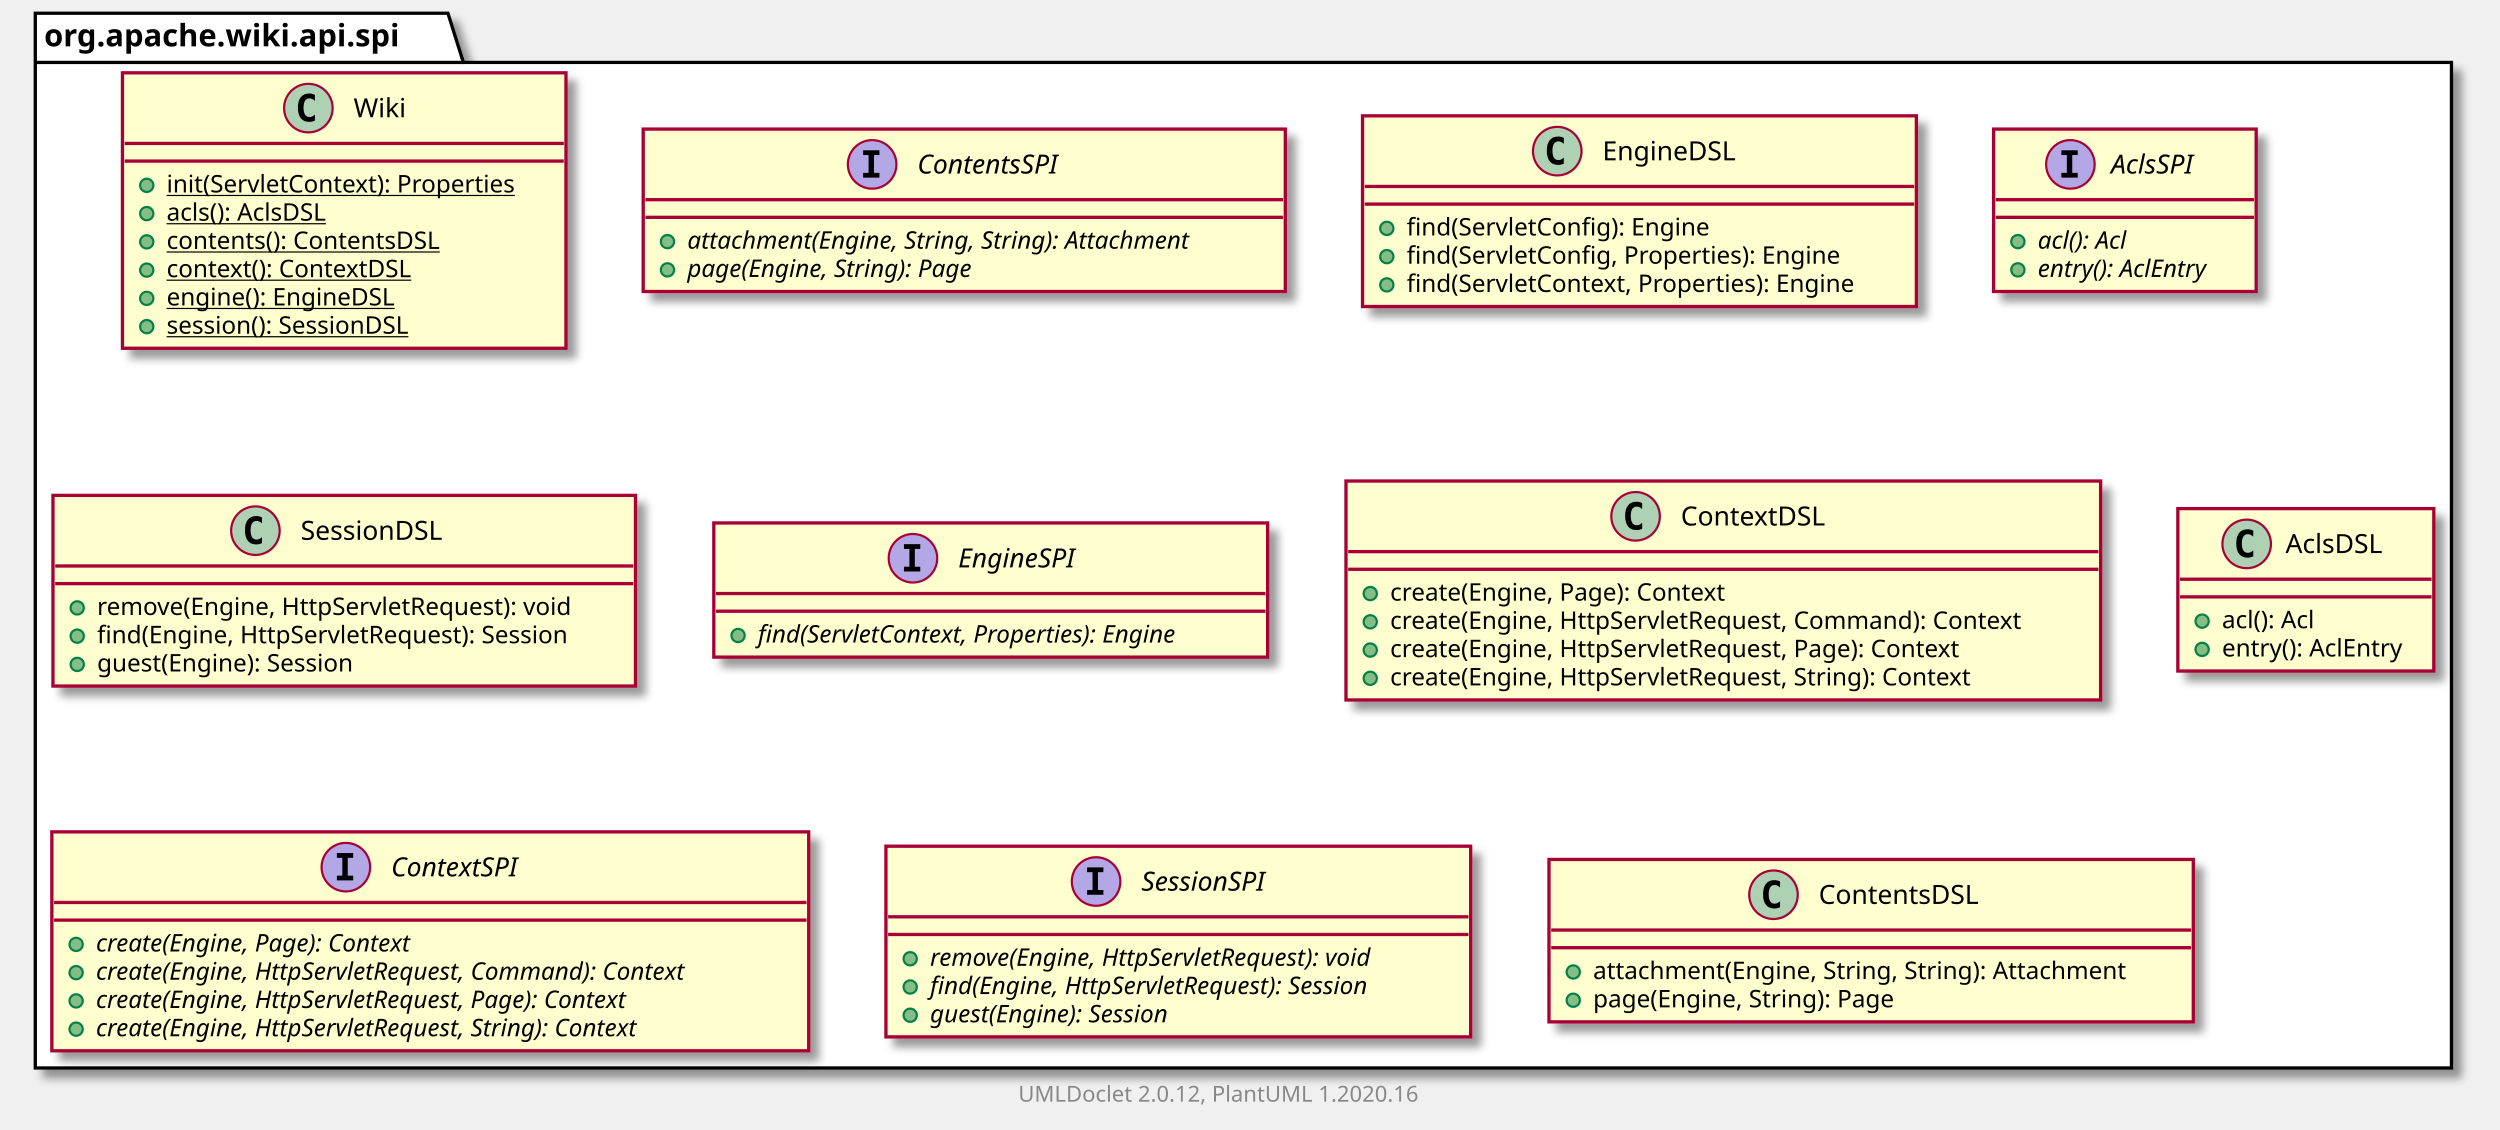
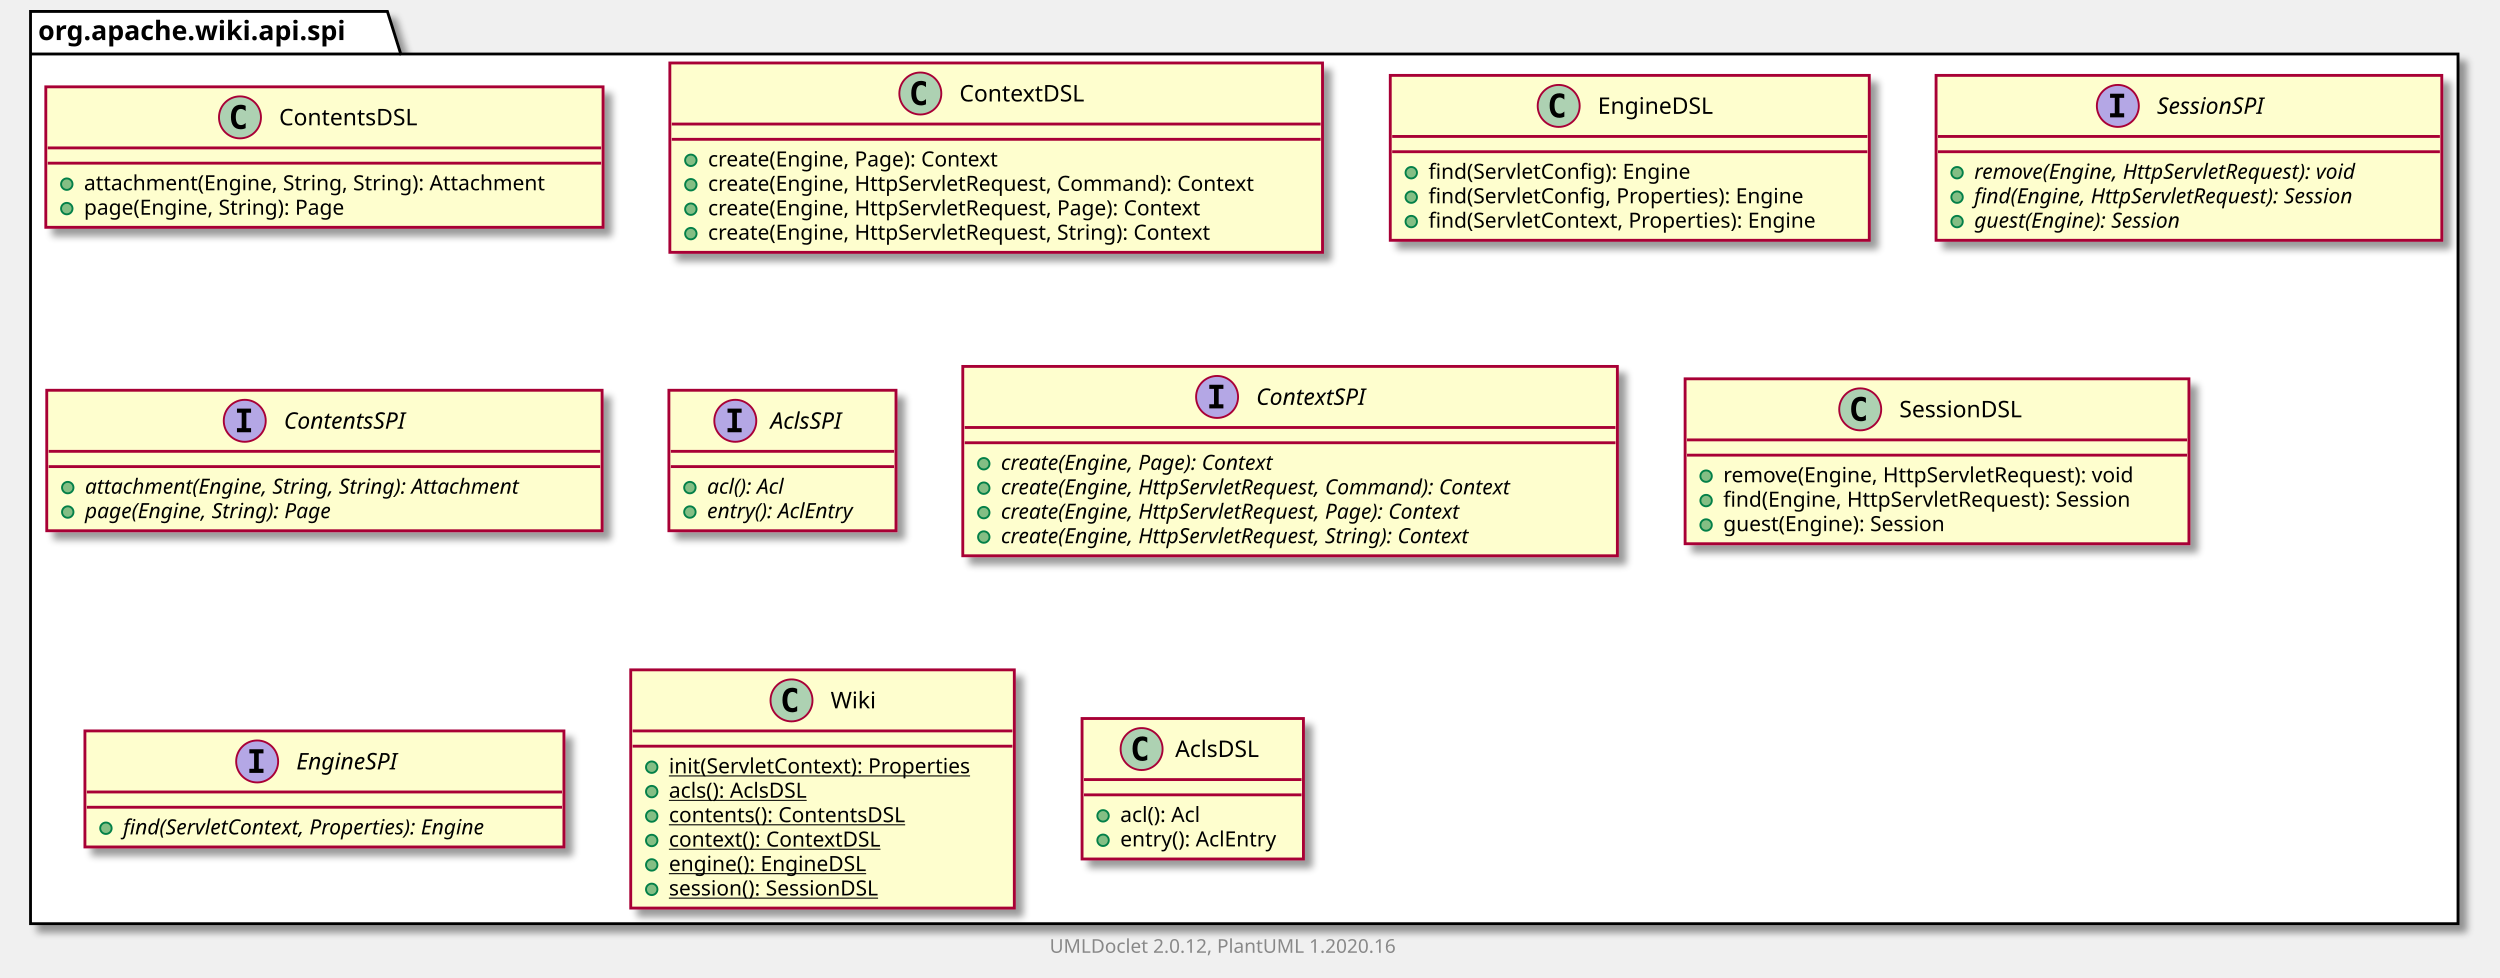
- <svg xmlns="http://www.w3.org/2000/svg" xmlns:xlink="http://www.w3.org/1999/xlink" contentScriptType="application/ecmascript" contentStyleType="text/css" height="512px" preserveAspectRatio="none" style="width:1133px;height:512px;" version="1.1" viewBox="0 0 1133 512" width="1133px" zoomAndPan="magnify">
+ <svg xmlns="http://www.w3.org/2000/svg" xmlns:xlink="http://www.w3.org/1999/xlink" contentScriptType="application/ecmascript" contentStyleType="text/css" height="512px" preserveAspectRatio="none" style="width:1310px;height:512px;" version="1.1" viewBox="0 0 1310 512" width="1310px" zoomAndPan="magnify">
  <defs>
-     <filter height="300%" id="f1cf5efxg4np4j" width="300%" x="-1" y="-1">
+     <filter height="300%" id="fgcp5xw1mkxcz" width="300%" x="-1" y="-1">
      <feGaussianBlur result="blurOut" stdDeviation="2.0" />
      <feColorMatrix in="blurOut" result="blurOut2" type="matrix" values="0 0 0 0 0 0 0 0 0 0 0 0 0 0 0 0 0 0 .4 0" />
      <feOffset dx="4.0" dy="4.0" in="blurOut2" result="blurOut3" />
      <feBlend in="SourceGraphic" in2="blurOut3" mode="normal" />
    </filter>
  </defs>
  <g>
-     <polygon fill="#FFFFFF" filter="url(#f1cf5efxg4np4j)" points="16,6,203,6,210,28.297,1111,28.297,1111,484,16,484,16,6" style="stroke: #000000; stroke-width: 1.5;" />
+     <polygon fill="#FFFFFF" filter="url(#fgcp5xw1mkxcz)" points="16,6,203,6,210,28.297,1288,28.297,1288,484,16,484,16,6" style="stroke: #000000; stroke-width: 1.5;" />
    <line style="stroke: #000000; stroke-width: 1.5;" x1="16" x2="210" y1="28.297" y2="28.297" />
    <text fill="#000000" font-family="sans-serif" font-size="14" font-weight="bold" lengthAdjust="spacingAndGlyphs" textLength="181" x="20" y="20.995">org.apache.wiki.api.spi</text>
-     <a href="Wiki.html" target="_top" title="Wiki.html" xlink:actuate="onRequest" xlink:href="Wiki.html" xlink:show="new" xlink:title="Wiki.html" xlink:type="simple">
-       <rect codeLine="3" fill="#FEFECE" filter="url(#f1cf5efxg4np4j)" height="124.828" id="org.apache.wiki.api.spi.Wiki" style="stroke: #A80036; stroke-width: 1.5;" width="201" x="55.5" y="33" />
-       <ellipse cx="139.75" cy="49" fill="#ADD1B2" rx="11" ry="11" style="stroke: #A80036; stroke-width: 1.0;" />
-       <path d="M142.719,54.641 Q142.141,54.938 141.5,55.078 Q140.859,55.234 140.156,55.234 Q137.656,55.234 136.328,53.594 Q135.016,51.938 135.016,48.812 Q135.016,45.688 136.328,44.031 Q137.656,42.375 140.156,42.375 Q140.859,42.375 141.5,42.531 Q142.156,42.688 142.719,42.984 L142.719,45.703 Q142.094,45.125 141.5,44.859 Q140.906,44.578 140.281,44.578 Q138.938,44.578 138.25,45.656 Q137.562,46.719 137.562,48.812 Q137.562,50.906 138.25,51.984 Q138.938,53.047 140.281,53.047 Q140.906,53.047 141.5,52.781 Q142.094,52.5 142.719,51.922 L142.719,54.641 Z " />
-       <text fill="#000000" font-family="sans-serif" font-size="12" lengthAdjust="spacingAndGlyphs" textLength="24" x="160.25" y="53.154">Wiki</text>
-       <line style="stroke: #A80036; stroke-width: 1.5;" x1="56.5" x2="255.5" y1="65" y2="65" />
-       <line style="stroke: #A80036; stroke-width: 1.5;" x1="56.5" x2="255.5" y1="73" y2="73" />
-       <ellipse cx="66.5" cy="84" fill="#84BE84" rx="3" ry="3" style="stroke: #038048; stroke-width: 1.0;" />
-       <text fill="#000000" font-family="sans-serif" font-size="11" lengthAdjust="spacingAndGlyphs" text-decoration="underline" textLength="175" x="75.5" y="87.21">init(ServletContext): Properties</text>
-       <ellipse cx="66.5" cy="96.805" fill="#84BE84" rx="3" ry="3" style="stroke: #038048; stroke-width: 1.0;" />
-       <text fill="#000000" font-family="sans-serif" font-size="11" lengthAdjust="spacingAndGlyphs" text-decoration="underline" textLength="84" x="75.5" y="100.015">acls(): AclsDSL</text>
-       <ellipse cx="66.5" cy="109.609" fill="#84BE84" rx="3" ry="3" style="stroke: #038048; stroke-width: 1.0;" />
-       <text fill="#000000" font-family="sans-serif" font-size="11" lengthAdjust="spacingAndGlyphs" text-decoration="underline" textLength="138" x="75.5" y="112.82">contents(): ContentsDSL</text>
-       <ellipse cx="66.5" cy="122.414" fill="#84BE84" rx="3" ry="3" style="stroke: #038048; stroke-width: 1.0;" />
-       <text fill="#000000" font-family="sans-serif" font-size="11" lengthAdjust="spacingAndGlyphs" text-decoration="underline" textLength="122" x="75.5" y="125.624">context(): ContextDSL</text>
-       <ellipse cx="66.5" cy="135.219" fill="#84BE84" rx="3" ry="3" style="stroke: #038048; stroke-width: 1.0;" />
-       <text fill="#000000" font-family="sans-serif" font-size="11" lengthAdjust="spacingAndGlyphs" text-decoration="underline" textLength="114" x="75.5" y="138.429">engine(): EngineDSL</text>
-       <ellipse cx="66.5" cy="148.023" fill="#84BE84" rx="3" ry="3" style="stroke: #038048; stroke-width: 1.0;" />
-       <text fill="#000000" font-family="sans-serif" font-size="11" lengthAdjust="spacingAndGlyphs" text-decoration="underline" textLength="129" x="75.5" y="151.234">session(): SessionDSL</text>
+     <a href="ContentsDSL.html" target="_top" title="ContentsDSL.html" xlink:actuate="onRequest" xlink:href="ContentsDSL.html" xlink:show="new" xlink:title="ContentsDSL.html" xlink:type="simple">
+       <rect codeLine="3" fill="#FEFECE" filter="url(#fgcp5xw1mkxcz)" height="73.609" id="org.apache.wiki.api.spi.ContentsDSL" style="stroke: #A80036; stroke-width: 1.5;" width="292" x="24" y="45.5" />
+       <ellipse cx="125.75" cy="61.5" fill="#ADD1B2" rx="11" ry="11" style="stroke: #A80036; stroke-width: 1.0;" />
+       <path d="M128.719,67.141 Q128.141,67.438 127.5,67.578 Q126.859,67.734 126.156,67.734 Q123.656,67.734 122.328,66.094 Q121.016,64.438 121.016,61.312 Q121.016,58.188 122.328,56.531 Q123.656,54.875 126.156,54.875 Q126.859,54.875 127.5,55.031 Q128.156,55.188 128.719,55.484 L128.719,58.203 Q128.094,57.625 127.5,57.359 Q126.906,57.078 126.281,57.078 Q124.938,57.078 124.25,58.156 Q123.562,59.219 123.562,61.312 Q123.562,63.406 124.25,64.484 Q124.938,65.547 126.281,65.547 Q126.906,65.547 127.5,65.281 Q128.094,65 128.719,64.422 L128.719,67.141 Z " />
+       <text fill="#000000" font-family="sans-serif" font-size="12" lengthAdjust="spacingAndGlyphs" textLength="80" x="146.25" y="65.654">ContentsDSL</text>
+       <line style="stroke: #A80036; stroke-width: 1.5;" x1="25" x2="315" y1="77.5" y2="77.5" />
+       <line style="stroke: #A80036; stroke-width: 1.5;" x1="25" x2="315" y1="85.5" y2="85.5" />
+       <ellipse cx="35" cy="96.5" fill="#84BE84" rx="3" ry="3" style="stroke: #038048; stroke-width: 1.0;" />
+       <text fill="#000000" font-family="sans-serif" font-size="11" lengthAdjust="spacingAndGlyphs" textLength="266" x="44" y="99.71">attachment(Engine, String, String): Attachment</text>
+       <ellipse cx="35" cy="109.305" fill="#84BE84" rx="3" ry="3" style="stroke: #038048; stroke-width: 1.0;" />
+       <text fill="#000000" font-family="sans-serif" font-size="11" lengthAdjust="spacingAndGlyphs" textLength="152" x="44" y="112.515">page(Engine, String): Page</text>
+     </a>
+     <a href="ContextDSL.html" target="_top" title="ContextDSL.html" xlink:actuate="onRequest" xlink:href="ContextDSL.html" xlink:show="new" xlink:title="ContextDSL.html" xlink:type="simple">
+       <rect codeLine="8" fill="#FEFECE" filter="url(#fgcp5xw1mkxcz)" height="99.219" id="org.apache.wiki.api.spi.ContextDSL" style="stroke: #A80036; stroke-width: 1.5;" width="342" x="351" y="33" />
+       <ellipse cx="482.25" cy="49" fill="#ADD1B2" rx="11" ry="11" style="stroke: #A80036; stroke-width: 1.0;" />
+       <path d="M485.219,54.641 Q484.641,54.938 484,55.078 Q483.359,55.234 482.656,55.234 Q480.156,55.234 478.828,53.594 Q477.516,51.938 477.516,48.812 Q477.516,45.688 478.828,44.031 Q480.156,42.375 482.656,42.375 Q483.359,42.375 484,42.531 Q484.656,42.688 485.219,42.984 L485.219,45.703 Q484.594,45.125 484,44.859 Q483.406,44.578 482.781,44.578 Q481.438,44.578 480.75,45.656 Q480.062,46.719 480.062,48.812 Q480.062,50.906 480.75,51.984 Q481.438,53.047 482.781,53.047 Q483.406,53.047 484,52.781 Q484.594,52.5 485.219,51.922 L485.219,54.641 Z " />
+       <text fill="#000000" font-family="sans-serif" font-size="12" lengthAdjust="spacingAndGlyphs" textLength="71" x="502.75" y="53.154">ContextDSL</text>
+       <line style="stroke: #A80036; stroke-width: 1.5;" x1="352" x2="692" y1="65" y2="65" />
+       <line style="stroke: #A80036; stroke-width: 1.5;" x1="352" x2="692" y1="73" y2="73" />
+       <ellipse cx="362" cy="84" fill="#84BE84" rx="3" ry="3" style="stroke: #038048; stroke-width: 1.0;" />
+       <text fill="#000000" font-family="sans-serif" font-size="11" lengthAdjust="spacingAndGlyphs" textLength="169" x="371" y="87.21">create(Engine, Page): Context</text>
+       <ellipse cx="362" cy="96.805" fill="#84BE84" rx="3" ry="3" style="stroke: #038048; stroke-width: 1.0;" />
+       <text fill="#000000" font-family="sans-serif" font-size="11" lengthAdjust="spacingAndGlyphs" textLength="316" x="371" y="100.015">create(Engine, HttpServletRequest, Command): Context</text>
+       <ellipse cx="362" cy="109.609" fill="#84BE84" rx="3" ry="3" style="stroke: #038048; stroke-width: 1.0;" />
+       <text fill="#000000" font-family="sans-serif" font-size="11" lengthAdjust="spacingAndGlyphs" textLength="286" x="371" y="112.82">create(Engine, HttpServletRequest, Page): Context</text>
+       <ellipse cx="362" cy="122.414" fill="#84BE84" rx="3" ry="3" style="stroke: #038048; stroke-width: 1.0;" />
+       <text fill="#000000" font-family="sans-serif" font-size="11" lengthAdjust="spacingAndGlyphs" textLength="292" x="371" y="125.624">create(Engine, HttpServletRequest, String): Context</text>
+     </a>
+     <a href="EngineDSL.html" target="_top" title="EngineDSL.html" xlink:actuate="onRequest" xlink:href="EngineDSL.html" xlink:show="new" xlink:title="EngineDSL.html" xlink:type="simple">
+       <rect codeLine="15" fill="#FEFECE" filter="url(#fgcp5xw1mkxcz)" height="86.414" id="org.apache.wiki.api.spi.EngineDSL" style="stroke: #A80036; stroke-width: 1.5;" width="251" x="728.5" y="39.5" />
+       <ellipse cx="816.75" cy="55.5" fill="#ADD1B2" rx="11" ry="11" style="stroke: #A80036; stroke-width: 1.0;" />
+       <path d="M819.719,61.141 Q819.141,61.438 818.5,61.578 Q817.859,61.734 817.156,61.734 Q814.656,61.734 813.328,60.094 Q812.016,58.438 812.016,55.312 Q812.016,52.188 813.328,50.531 Q814.656,48.875 817.156,48.875 Q817.859,48.875 818.5,49.031 Q819.156,49.188 819.719,49.484 L819.719,52.203 Q819.094,51.625 818.5,51.359 Q817.906,51.078 817.281,51.078 Q815.938,51.078 815.25,52.156 Q814.562,53.219 814.562,55.312 Q814.562,57.406 815.25,58.484 Q815.938,59.547 817.281,59.547 Q817.906,59.547 818.5,59.281 Q819.094,59 819.719,58.422 L819.719,61.141 Z " />
+       <text fill="#000000" font-family="sans-serif" font-size="12" lengthAdjust="spacingAndGlyphs" textLength="66" x="837.25" y="59.654">EngineDSL</text>
+       <line style="stroke: #A80036; stroke-width: 1.5;" x1="729.5" x2="978.5" y1="71.5" y2="71.5" />
+       <line style="stroke: #A80036; stroke-width: 1.5;" x1="729.5" x2="978.5" y1="79.5" y2="79.5" />
+       <ellipse cx="739.5" cy="90.5" fill="#84BE84" rx="3" ry="3" style="stroke: #038048; stroke-width: 1.0;" />
+       <text fill="#000000" font-family="sans-serif" font-size="11" lengthAdjust="spacingAndGlyphs" textLength="151" x="748.5" y="93.71">find(ServletConfig): Engine</text>
+       <ellipse cx="739.5" cy="103.305" fill="#84BE84" rx="3" ry="3" style="stroke: #038048; stroke-width: 1.0;" />
+       <text fill="#000000" font-family="sans-serif" font-size="11" lengthAdjust="spacingAndGlyphs" textLength="218" x="748.5" y="106.515">find(ServletConfig, Properties): Engine</text>
+       <ellipse cx="739.5" cy="116.109" fill="#84BE84" rx="3" ry="3" style="stroke: #038048; stroke-width: 1.0;" />
+       <text fill="#000000" font-family="sans-serif" font-size="11" lengthAdjust="spacingAndGlyphs" textLength="225" x="748.5" y="119.32">find(ServletContext, Properties): Engine</text>
+     </a>
+     <a href="SessionSPI.html" target="_top" title="SessionSPI.html" xlink:actuate="onRequest" xlink:href="SessionSPI.html" xlink:show="new" xlink:title="SessionSPI.html" xlink:type="simple">
+       <rect codeLine="21" fill="#FEFECE" filter="url(#fgcp5xw1mkxcz)" height="86.414" id="org.apache.wiki.api.spi.SessionSPI" style="stroke: #A80036; stroke-width: 1.5;" width="265" x="1014.5" y="39.5" />
+       <ellipse cx="1109.75" cy="55.5" fill="#B4A7E5" rx="11" ry="11" style="stroke: #A80036; stroke-width: 1.0;" />
+       <path d="M1105.672,51.266 L1105.672,49.109 L1113.062,49.109 L1113.062,51.266 L1110.594,51.266 L1110.594,59.344 L1113.062,59.344 L1113.062,61.5 L1105.672,61.5 L1105.672,59.344 L1108.141,59.344 L1108.141,51.266 L1105.672,51.266 Z " />
+       <text fill="#000000" font-family="sans-serif" font-size="12" font-style="italic" lengthAdjust="spacingAndGlyphs" textLength="66" x="1130.25" y="59.654">SessionSPI</text>
+       <line style="stroke: #A80036; stroke-width: 1.5;" x1="1015.5" x2="1278.5" y1="71.5" y2="71.5" />
+       <line style="stroke: #A80036; stroke-width: 1.5;" x1="1015.5" x2="1278.5" y1="79.5" y2="79.5" />
+       <ellipse cx="1025.5" cy="90.5" fill="#84BE84" rx="3" ry="3" style="stroke: #038048; stroke-width: 1.0;" />
+       <text fill="#000000" font-family="sans-serif" font-size="11" font-style="italic" lengthAdjust="spacingAndGlyphs" textLength="239" x="1034.5" y="93.71">remove(Engine, HttpServletRequest): void</text>
+       <ellipse cx="1025.5" cy="103.305" fill="#84BE84" rx="3" ry="3" style="stroke: #038048; stroke-width: 1.0;" />
+       <text fill="#000000" font-family="sans-serif" font-size="11" font-style="italic" lengthAdjust="spacingAndGlyphs" textLength="235" x="1034.5" y="106.515">find(Engine, HttpServletRequest): Session</text>
+       <ellipse cx="1025.5" cy="116.109" fill="#84BE84" rx="3" ry="3" style="stroke: #038048; stroke-width: 1.0;" />
+       <text fill="#000000" font-family="sans-serif" font-size="11" font-style="italic" lengthAdjust="spacingAndGlyphs" textLength="128" x="1034.5" y="119.32">guest(Engine): Session</text>
    </a>
    <a href="ContentsSPI.html" target="_top" title="ContentsSPI.html" xlink:actuate="onRequest" xlink:href="ContentsSPI.html" xlink:show="new" xlink:title="ContentsSPI.html" xlink:type="simple">
-       <rect codeLine="12" fill="#FEFECE" filter="url(#f1cf5efxg4np4j)" height="73.609" id="org.apache.wiki.api.spi.ContentsSPI" style="stroke: #A80036; stroke-width: 1.5;" width="291" x="291.5" y="58.5" />
-       <ellipse cx="395.25" cy="74.5" fill="#B4A7E5" rx="11" ry="11" style="stroke: #A80036; stroke-width: 1.0;" />
-       <path d="M391.172,70.266 L391.172,68.109 L398.562,68.109 L398.562,70.266 L396.094,70.266 L396.094,78.344 L398.562,78.344 L398.562,80.5 L391.172,80.5 L391.172,78.344 L393.641,78.344 L393.641,70.266 L391.172,70.266 Z " />
-       <text fill="#000000" font-family="sans-serif" font-size="12" font-style="italic" lengthAdjust="spacingAndGlyphs" textLength="75" x="415.75" y="78.654">ContentsSPI</text>
-       <line style="stroke: #A80036; stroke-width: 1.5;" x1="292.5" x2="581.5" y1="90.5" y2="90.5" />
-       <line style="stroke: #A80036; stroke-width: 1.5;" x1="292.5" x2="581.5" y1="98.5" y2="98.5" />
-       <ellipse cx="302.5" cy="109.5" fill="#84BE84" rx="3" ry="3" style="stroke: #038048; stroke-width: 1.0;" />
-       <text fill="#000000" font-family="sans-serif" font-size="11" font-style="italic" lengthAdjust="spacingAndGlyphs" textLength="265" x="311.5" y="112.71">attachment(Engine, String, String): Attachment</text>
-       <ellipse cx="302.5" cy="122.305" fill="#84BE84" rx="3" ry="3" style="stroke: #038048; stroke-width: 1.0;" />
-       <text fill="#000000" font-family="sans-serif" font-size="11" font-style="italic" lengthAdjust="spacingAndGlyphs" textLength="151" x="311.5" y="125.515">page(Engine, String): Page</text>
-     </a>
-     <a href="EngineDSL.html" target="_top" title="EngineDSL.html" xlink:actuate="onRequest" xlink:href="EngineDSL.html" xlink:show="new" xlink:title="EngineDSL.html" xlink:type="simple">
-       <rect codeLine="17" fill="#FEFECE" filter="url(#f1cf5efxg4np4j)" height="86.414" id="org.apache.wiki.api.spi.EngineDSL" style="stroke: #A80036; stroke-width: 1.5;" width="251" x="617.5" y="52.5" />
-       <ellipse cx="705.75" cy="68.5" fill="#ADD1B2" rx="11" ry="11" style="stroke: #A80036; stroke-width: 1.0;" />
-       <path d="M708.719,74.141 Q708.141,74.438 707.5,74.578 Q706.859,74.734 706.156,74.734 Q703.656,74.734 702.328,73.094 Q701.016,71.438 701.016,68.312 Q701.016,65.188 702.328,63.531 Q703.656,61.875 706.156,61.875 Q706.859,61.875 707.5,62.031 Q708.156,62.188 708.719,62.484 L708.719,65.203 Q708.094,64.625 707.5,64.359 Q706.906,64.078 706.281,64.078 Q704.938,64.078 704.25,65.156 Q703.562,66.219 703.562,68.312 Q703.562,70.406 704.25,71.484 Q704.938,72.547 706.281,72.547 Q706.906,72.547 707.5,72.281 Q708.094,72 708.719,71.422 L708.719,74.141 Z " />
-       <text fill="#000000" font-family="sans-serif" font-size="12" lengthAdjust="spacingAndGlyphs" textLength="66" x="726.25" y="72.654">EngineDSL</text>
-       <line style="stroke: #A80036; stroke-width: 1.5;" x1="618.5" x2="867.5" y1="84.5" y2="84.5" />
-       <line style="stroke: #A80036; stroke-width: 1.5;" x1="618.5" x2="867.5" y1="92.5" y2="92.5" />
-       <ellipse cx="628.5" cy="103.5" fill="#84BE84" rx="3" ry="3" style="stroke: #038048; stroke-width: 1.0;" />
-       <text fill="#000000" font-family="sans-serif" font-size="11" lengthAdjust="spacingAndGlyphs" textLength="151" x="637.5" y="106.71">find(ServletConfig): Engine</text>
-       <ellipse cx="628.5" cy="116.305" fill="#84BE84" rx="3" ry="3" style="stroke: #038048; stroke-width: 1.0;" />
-       <text fill="#000000" font-family="sans-serif" font-size="11" lengthAdjust="spacingAndGlyphs" textLength="218" x="637.5" y="119.515">find(ServletConfig, Properties): Engine</text>
-       <ellipse cx="628.5" cy="129.109" fill="#84BE84" rx="3" ry="3" style="stroke: #038048; stroke-width: 1.0;" />
-       <text fill="#000000" font-family="sans-serif" font-size="11" lengthAdjust="spacingAndGlyphs" textLength="225" x="637.5" y="132.32">find(ServletContext, Properties): Engine</text>
+       <rect codeLine="27" fill="#FEFECE" filter="url(#fgcp5xw1mkxcz)" height="73.609" id="org.apache.wiki.api.spi.ContentsSPI" style="stroke: #A80036; stroke-width: 1.5;" width="291" x="24.5" y="204.5" />
+       <ellipse cx="128.25" cy="220.5" fill="#B4A7E5" rx="11" ry="11" style="stroke: #A80036; stroke-width: 1.0;" />
+       <path d="M124.172,216.266 L124.172,214.109 L131.562,214.109 L131.562,216.266 L129.094,216.266 L129.094,224.344 L131.562,224.344 L131.562,226.5 L124.172,226.5 L124.172,224.344 L126.641,224.344 L126.641,216.266 L124.172,216.266 Z " />
+       <text fill="#000000" font-family="sans-serif" font-size="12" font-style="italic" lengthAdjust="spacingAndGlyphs" textLength="75" x="148.75" y="224.654">ContentsSPI</text>
+       <line style="stroke: #A80036; stroke-width: 1.5;" x1="25.5" x2="314.5" y1="236.5" y2="236.5" />
+       <line style="stroke: #A80036; stroke-width: 1.5;" x1="25.5" x2="314.5" y1="244.5" y2="244.5" />
+       <ellipse cx="35.5" cy="255.5" fill="#84BE84" rx="3" ry="3" style="stroke: #038048; stroke-width: 1.0;" />
+       <text fill="#000000" font-family="sans-serif" font-size="11" font-style="italic" lengthAdjust="spacingAndGlyphs" textLength="265" x="44.5" y="258.71">attachment(Engine, String, String): Attachment</text>
+       <ellipse cx="35.5" cy="268.305" fill="#84BE84" rx="3" ry="3" style="stroke: #038048; stroke-width: 1.0;" />
+       <text fill="#000000" font-family="sans-serif" font-size="11" font-style="italic" lengthAdjust="spacingAndGlyphs" textLength="151" x="44.5" y="271.515">page(Engine, String): Page</text>
    </a>
    <a href="AclsSPI.html" target="_top" title="AclsSPI.html" xlink:actuate="onRequest" xlink:href="AclsSPI.html" xlink:show="new" xlink:title="AclsSPI.html" xlink:type="simple">
-       <rect codeLine="23" fill="#FEFECE" filter="url(#f1cf5efxg4np4j)" height="73.609" id="org.apache.wiki.api.spi.AclsSPI" style="stroke: #A80036; stroke-width: 1.5;" width="119" x="903.5" y="58.5" />
-       <ellipse cx="938.3" cy="74.5" fill="#B4A7E5" rx="11" ry="11" style="stroke: #A80036; stroke-width: 1.0;" />
-       <path d="M934.222,70.266 L934.222,68.109 L941.612,68.109 L941.612,70.266 L939.144,70.266 L939.144,78.344 L941.612,78.344 L941.612,80.5 L934.222,80.5 L934.222,78.344 L936.691,78.344 L936.691,70.266 L934.222,70.266 Z " />
-       <text fill="#000000" font-family="sans-serif" font-size="12" font-style="italic" lengthAdjust="spacingAndGlyphs" textLength="43" x="956.7" y="78.654">AclsSPI</text>
-       <line style="stroke: #A80036; stroke-width: 1.5;" x1="904.5" x2="1021.5" y1="90.5" y2="90.5" />
-       <line style="stroke: #A80036; stroke-width: 1.5;" x1="904.5" x2="1021.5" y1="98.5" y2="98.5" />
-       <ellipse cx="914.5" cy="109.5" fill="#84BE84" rx="3" ry="3" style="stroke: #038048; stroke-width: 1.0;" />
-       <text fill="#000000" font-family="sans-serif" font-size="11" font-style="italic" lengthAdjust="spacingAndGlyphs" textLength="49" x="923.5" y="112.71">acl(): Acl</text>
-       <ellipse cx="914.5" cy="122.305" fill="#84BE84" rx="3" ry="3" style="stroke: #038048; stroke-width: 1.0;" />
-       <text fill="#000000" font-family="sans-serif" font-size="11" font-style="italic" lengthAdjust="spacingAndGlyphs" textLength="93" x="923.5" y="125.515">entry(): AclEntry</text>
+       <rect codeLine="32" fill="#FEFECE" filter="url(#fgcp5xw1mkxcz)" height="73.609" id="org.apache.wiki.api.spi.AclsSPI" style="stroke: #A80036; stroke-width: 1.5;" width="119" x="350.5" y="204.5" />
+       <ellipse cx="385.3" cy="220.5" fill="#B4A7E5" rx="11" ry="11" style="stroke: #A80036; stroke-width: 1.0;" />
+       <path d="M381.222,216.266 L381.222,214.109 L388.613,214.109 L388.613,216.266 L386.144,216.266 L386.144,224.344 L388.613,224.344 L388.613,226.5 L381.222,226.5 L381.222,224.344 L383.691,224.344 L383.691,216.266 L381.222,216.266 Z " />
+       <text fill="#000000" font-family="sans-serif" font-size="12" font-style="italic" lengthAdjust="spacingAndGlyphs" textLength="43" x="403.7" y="224.654">AclsSPI</text>
+       <line style="stroke: #A80036; stroke-width: 1.5;" x1="351.5" x2="468.5" y1="236.5" y2="236.5" />
+       <line style="stroke: #A80036; stroke-width: 1.5;" x1="351.5" x2="468.5" y1="244.5" y2="244.5" />
+       <ellipse cx="361.5" cy="255.5" fill="#84BE84" rx="3" ry="3" style="stroke: #038048; stroke-width: 1.0;" />
+       <text fill="#000000" font-family="sans-serif" font-size="11" font-style="italic" lengthAdjust="spacingAndGlyphs" textLength="49" x="370.5" y="258.71">acl(): Acl</text>
+       <ellipse cx="361.5" cy="268.305" fill="#84BE84" rx="3" ry="3" style="stroke: #038048; stroke-width: 1.0;" />
+       <text fill="#000000" font-family="sans-serif" font-size="11" font-style="italic" lengthAdjust="spacingAndGlyphs" textLength="93" x="370.5" y="271.515">entry(): AclEntry</text>
+     </a>
+     <a href="ContextSPI.html" target="_top" title="ContextSPI.html" xlink:actuate="onRequest" xlink:href="ContextSPI.html" xlink:show="new" xlink:title="ContextSPI.html" xlink:type="simple">
+       <rect codeLine="37" fill="#FEFECE" filter="url(#fgcp5xw1mkxcz)" height="99.219" id="org.apache.wiki.api.spi.ContextSPI" style="stroke: #A80036; stroke-width: 1.5;" width="343" x="504.5" y="192" />
+       <ellipse cx="637.75" cy="208" fill="#B4A7E5" rx="11" ry="11" style="stroke: #A80036; stroke-width: 1.0;" />
+       <path d="M633.672,203.766 L633.672,201.609 L641.062,201.609 L641.062,203.766 L638.594,203.766 L638.594,211.844 L641.062,211.844 L641.062,214 L633.672,214 L633.672,211.844 L636.141,211.844 L636.141,203.766 L633.672,203.766 Z " />
+       <text fill="#000000" font-family="sans-serif" font-size="12" font-style="italic" lengthAdjust="spacingAndGlyphs" textLength="68" x="658.25" y="212.154">ContextSPI</text>
+       <line style="stroke: #A80036; stroke-width: 1.5;" x1="505.5" x2="846.5" y1="224" y2="224" />
+       <line style="stroke: #A80036; stroke-width: 1.5;" x1="505.5" x2="846.5" y1="232" y2="232" />
+       <ellipse cx="515.5" cy="243" fill="#84BE84" rx="3" ry="3" style="stroke: #038048; stroke-width: 1.0;" />
+       <text fill="#000000" font-family="sans-serif" font-size="11" font-style="italic" lengthAdjust="spacingAndGlyphs" textLength="170" x="524.5" y="246.21">create(Engine, Page): Context</text>
+       <ellipse cx="515.5" cy="255.805" fill="#84BE84" rx="3" ry="3" style="stroke: #038048; stroke-width: 1.0;" />
+       <text fill="#000000" font-family="sans-serif" font-size="11" font-style="italic" lengthAdjust="spacingAndGlyphs" textLength="317" x="524.5" y="259.015">create(Engine, HttpServletRequest, Command): Context</text>
+       <ellipse cx="515.5" cy="268.609" fill="#84BE84" rx="3" ry="3" style="stroke: #038048; stroke-width: 1.0;" />
+       <text fill="#000000" font-family="sans-serif" font-size="11" font-style="italic" lengthAdjust="spacingAndGlyphs" textLength="287" x="524.5" y="271.82">create(Engine, HttpServletRequest, Page): Context</text>
+       <ellipse cx="515.5" cy="281.414" fill="#84BE84" rx="3" ry="3" style="stroke: #038048; stroke-width: 1.0;" />
+       <text fill="#000000" font-family="sans-serif" font-size="11" font-style="italic" lengthAdjust="spacingAndGlyphs" textLength="292" x="524.5" y="284.625">create(Engine, HttpServletRequest, String): Context</text>
    </a>
    <a href="SessionDSL.html" target="_top" title="SessionDSL.html" xlink:actuate="onRequest" xlink:href="SessionDSL.html" xlink:show="new" xlink:title="SessionDSL.html" xlink:type="simple">
-       <rect codeLine="28" fill="#FEFECE" filter="url(#f1cf5efxg4np4j)" height="86.414" id="org.apache.wiki.api.spi.SessionDSL" style="stroke: #A80036; stroke-width: 1.5;" width="264" x="24" y="224.5" />
-       <ellipse cx="115.75" cy="240.5" fill="#ADD1B2" rx="11" ry="11" style="stroke: #A80036; stroke-width: 1.0;" />
-       <path d="M118.719,246.141 Q118.141,246.438 117.5,246.578 Q116.859,246.734 116.156,246.734 Q113.656,246.734 112.328,245.094 Q111.016,243.438 111.016,240.312 Q111.016,237.188 112.328,235.531 Q113.656,233.875 116.156,233.875 Q116.859,233.875 117.5,234.031 Q118.156,234.188 118.719,234.484 L118.719,237.203 Q118.094,236.625 117.5,236.359 Q116.906,236.078 116.281,236.078 Q114.938,236.078 114.25,237.156 Q113.562,238.219 113.562,240.312 Q113.562,242.406 114.25,243.484 Q114.938,244.547 116.281,244.547 Q116.906,244.547 117.5,244.281 Q118.094,244 118.719,243.422 L118.719,246.141 Z " />
-       <text fill="#000000" font-family="sans-serif" font-size="12" lengthAdjust="spacingAndGlyphs" textLength="72" x="136.25" y="244.654">SessionDSL</text>
-       <line style="stroke: #A80036; stroke-width: 1.5;" x1="25" x2="287" y1="256.5" y2="256.5" />
-       <line style="stroke: #A80036; stroke-width: 1.5;" x1="25" x2="287" y1="264.5" y2="264.5" />
-       <ellipse cx="35" cy="275.5" fill="#84BE84" rx="3" ry="3" style="stroke: #038048; stroke-width: 1.0;" />
-       <text fill="#000000" font-family="sans-serif" font-size="11" lengthAdjust="spacingAndGlyphs" textLength="237" x="44" y="278.71">remove(Engine, HttpServletRequest): void</text>
-       <ellipse cx="35" cy="288.305" fill="#84BE84" rx="3" ry="3" style="stroke: #038048; stroke-width: 1.0;" />
-       <text fill="#000000" font-family="sans-serif" font-size="11" lengthAdjust="spacingAndGlyphs" textLength="238" x="44" y="291.515">find(Engine, HttpServletRequest): Session</text>
-       <ellipse cx="35" cy="301.109" fill="#84BE84" rx="3" ry="3" style="stroke: #038048; stroke-width: 1.0;" />
-       <text fill="#000000" font-family="sans-serif" font-size="11" lengthAdjust="spacingAndGlyphs" textLength="132" x="44" y="304.32">guest(Engine): Session</text>
+       <rect codeLine="44" fill="#FEFECE" filter="url(#fgcp5xw1mkxcz)" height="86.414" id="org.apache.wiki.api.spi.SessionDSL" style="stroke: #A80036; stroke-width: 1.5;" width="264" x="883" y="198.5" />
+       <ellipse cx="974.75" cy="214.5" fill="#ADD1B2" rx="11" ry="11" style="stroke: #A80036; stroke-width: 1.0;" />
+       <path d="M977.719,220.141 Q977.141,220.438 976.5,220.578 Q975.859,220.734 975.156,220.734 Q972.656,220.734 971.328,219.094 Q970.016,217.438 970.016,214.312 Q970.016,211.188 971.328,209.531 Q972.656,207.875 975.156,207.875 Q975.859,207.875 976.5,208.031 Q977.156,208.188 977.719,208.484 L977.719,211.203 Q977.094,210.625 976.5,210.359 Q975.906,210.078 975.281,210.078 Q973.938,210.078 973.25,211.156 Q972.562,212.219 972.562,214.312 Q972.562,216.406 973.25,217.484 Q973.938,218.547 975.281,218.547 Q975.906,218.547 976.5,218.281 Q977.094,218 977.719,217.422 L977.719,220.141 Z " />
+       <text fill="#000000" font-family="sans-serif" font-size="12" lengthAdjust="spacingAndGlyphs" textLength="72" x="995.25" y="218.654">SessionDSL</text>
+       <line style="stroke: #A80036; stroke-width: 1.5;" x1="884" x2="1146" y1="230.5" y2="230.5" />
+       <line style="stroke: #A80036; stroke-width: 1.5;" x1="884" x2="1146" y1="238.5" y2="238.5" />
+       <ellipse cx="894" cy="249.5" fill="#84BE84" rx="3" ry="3" style="stroke: #038048; stroke-width: 1.0;" />
+       <text fill="#000000" font-family="sans-serif" font-size="11" lengthAdjust="spacingAndGlyphs" textLength="237" x="903" y="252.71">remove(Engine, HttpServletRequest): void</text>
+       <ellipse cx="894" cy="262.305" fill="#84BE84" rx="3" ry="3" style="stroke: #038048; stroke-width: 1.0;" />
+       <text fill="#000000" font-family="sans-serif" font-size="11" lengthAdjust="spacingAndGlyphs" textLength="238" x="903" y="265.515">find(Engine, HttpServletRequest): Session</text>
+       <ellipse cx="894" cy="275.109" fill="#84BE84" rx="3" ry="3" style="stroke: #038048; stroke-width: 1.0;" />
+       <text fill="#000000" font-family="sans-serif" font-size="11" lengthAdjust="spacingAndGlyphs" textLength="132" x="903" y="278.32">guest(Engine): Session</text>
    </a>
    <a href="EngineSPI.html" target="_top" title="EngineSPI.html" xlink:actuate="onRequest" xlink:href="EngineSPI.html" xlink:show="new" xlink:title="EngineSPI.html" xlink:type="simple">
-       <rect codeLine="34" fill="#FEFECE" filter="url(#f1cf5efxg4np4j)" height="60.805" id="org.apache.wiki.api.spi.EngineSPI" style="stroke: #A80036; stroke-width: 1.5;" width="251" x="323.5" y="237" />
-       <ellipse cx="413.75" cy="253" fill="#B4A7E5" rx="11" ry="11" style="stroke: #A80036; stroke-width: 1.0;" />
-       <path d="M409.672,248.766 L409.672,246.609 L417.062,246.609 L417.062,248.766 L414.594,248.766 L414.594,256.844 L417.062,256.844 L417.062,259 L409.672,259 L409.672,256.844 L412.141,256.844 L412.141,248.766 L409.672,248.766 Z " />
-       <text fill="#000000" font-family="sans-serif" font-size="12" font-style="italic" lengthAdjust="spacingAndGlyphs" textLength="62" x="434.25" y="257.154">EngineSPI</text>
-       <line style="stroke: #A80036; stroke-width: 1.5;" x1="324.5" x2="573.5" y1="269" y2="269" />
-       <line style="stroke: #A80036; stroke-width: 1.5;" x1="324.5" x2="573.5" y1="277" y2="277" />
-       <ellipse cx="334.5" cy="288" fill="#84BE84" rx="3" ry="3" style="stroke: #038048; stroke-width: 1.0;" />
-       <text fill="#000000" font-family="sans-serif" font-size="11" font-style="italic" lengthAdjust="spacingAndGlyphs" textLength="225" x="343.5" y="291.21">find(ServletContext, Properties): Engine</text>
+       <rect codeLine="50" fill="#FEFECE" filter="url(#fgcp5xw1mkxcz)" height="60.805" id="org.apache.wiki.api.spi.EngineSPI" style="stroke: #A80036; stroke-width: 1.5;" width="251" x="44.5" y="383" />
+       <ellipse cx="134.75" cy="399" fill="#B4A7E5" rx="11" ry="11" style="stroke: #A80036; stroke-width: 1.0;" />
+       <path d="M130.672,394.766 L130.672,392.609 L138.062,392.609 L138.062,394.766 L135.594,394.766 L135.594,402.844 L138.062,402.844 L138.062,405 L130.672,405 L130.672,402.844 L133.141,402.844 L133.141,394.766 L130.672,394.766 Z " />
+       <text fill="#000000" font-family="sans-serif" font-size="12" font-style="italic" lengthAdjust="spacingAndGlyphs" textLength="62" x="155.25" y="403.154">EngineSPI</text>
+       <line style="stroke: #A80036; stroke-width: 1.5;" x1="45.5" x2="294.5" y1="415" y2="415" />
+       <line style="stroke: #A80036; stroke-width: 1.5;" x1="45.5" x2="294.5" y1="423" y2="423" />
+       <ellipse cx="55.5" cy="434" fill="#84BE84" rx="3" ry="3" style="stroke: #038048; stroke-width: 1.0;" />
+       <text fill="#000000" font-family="sans-serif" font-size="11" font-style="italic" lengthAdjust="spacingAndGlyphs" textLength="225" x="64.5" y="437.21">find(ServletContext, Properties): Engine</text>
    </a>
-     <a href="ContextDSL.html" target="_top" title="ContextDSL.html" xlink:actuate="onRequest" xlink:href="ContextDSL.html" xlink:show="new" xlink:title="ContextDSL.html" xlink:type="simple">
-       <rect codeLine="38" fill="#FEFECE" filter="url(#f1cf5efxg4np4j)" height="99.219" id="org.apache.wiki.api.spi.ContextDSL" style="stroke: #A80036; stroke-width: 1.5;" width="342" x="610" y="218" />
-       <ellipse cx="741.25" cy="234" fill="#ADD1B2" rx="11" ry="11" style="stroke: #A80036; stroke-width: 1.0;" />
-       <path d="M744.219,239.641 Q743.641,239.938 743,240.078 Q742.359,240.234 741.656,240.234 Q739.156,240.234 737.828,238.594 Q736.516,236.938 736.516,233.812 Q736.516,230.688 737.828,229.031 Q739.156,227.375 741.656,227.375 Q742.359,227.375 743,227.531 Q743.656,227.688 744.219,227.984 L744.219,230.703 Q743.594,230.125 743,229.859 Q742.406,229.578 741.781,229.578 Q740.438,229.578 739.75,230.656 Q739.062,231.719 739.062,233.812 Q739.062,235.906 739.75,236.984 Q740.438,238.047 741.781,238.047 Q742.406,238.047 743,237.781 Q743.594,237.5 744.219,236.922 L744.219,239.641 Z " />
-       <text fill="#000000" font-family="sans-serif" font-size="12" lengthAdjust="spacingAndGlyphs" textLength="71" x="761.75" y="238.154">ContextDSL</text>
-       <line style="stroke: #A80036; stroke-width: 1.5;" x1="611" x2="951" y1="250" y2="250" />
-       <line style="stroke: #A80036; stroke-width: 1.5;" x1="611" x2="951" y1="258" y2="258" />
-       <ellipse cx="621" cy="269" fill="#84BE84" rx="3" ry="3" style="stroke: #038048; stroke-width: 1.0;" />
-       <text fill="#000000" font-family="sans-serif" font-size="11" lengthAdjust="spacingAndGlyphs" textLength="169" x="630" y="272.21">create(Engine, Page): Context</text>
-       <ellipse cx="621" cy="281.805" fill="#84BE84" rx="3" ry="3" style="stroke: #038048; stroke-width: 1.0;" />
-       <text fill="#000000" font-family="sans-serif" font-size="11" lengthAdjust="spacingAndGlyphs" textLength="316" x="630" y="285.015">create(Engine, HttpServletRequest, Command): Context</text>
-       <ellipse cx="621" cy="294.609" fill="#84BE84" rx="3" ry="3" style="stroke: #038048; stroke-width: 1.0;" />
-       <text fill="#000000" font-family="sans-serif" font-size="11" lengthAdjust="spacingAndGlyphs" textLength="286" x="630" y="297.82">create(Engine, HttpServletRequest, Page): Context</text>
-       <ellipse cx="621" cy="307.414" fill="#84BE84" rx="3" ry="3" style="stroke: #038048; stroke-width: 1.0;" />
-       <text fill="#000000" font-family="sans-serif" font-size="11" lengthAdjust="spacingAndGlyphs" textLength="292" x="630" y="310.625">create(Engine, HttpServletRequest, String): Context</text>
+     <a href="Wiki.html" target="_top" title="Wiki.html" xlink:actuate="onRequest" xlink:href="Wiki.html" xlink:show="new" xlink:title="Wiki.html" xlink:type="simple">
+       <rect codeLine="54" fill="#FEFECE" filter="url(#fgcp5xw1mkxcz)" height="124.828" id="org.apache.wiki.api.spi.Wiki" style="stroke: #A80036; stroke-width: 1.5;" width="201" x="330.5" y="351" />
+       <ellipse cx="414.75" cy="367" fill="#ADD1B2" rx="11" ry="11" style="stroke: #A80036; stroke-width: 1.0;" />
+       <path d="M417.719,372.641 Q417.141,372.938 416.5,373.078 Q415.859,373.234 415.156,373.234 Q412.656,373.234 411.328,371.594 Q410.016,369.938 410.016,366.812 Q410.016,363.688 411.328,362.031 Q412.656,360.375 415.156,360.375 Q415.859,360.375 416.5,360.531 Q417.156,360.688 417.719,360.984 L417.719,363.703 Q417.094,363.125 416.5,362.859 Q415.906,362.578 415.281,362.578 Q413.938,362.578 413.25,363.656 Q412.562,364.719 412.562,366.812 Q412.562,368.906 413.25,369.984 Q413.938,371.047 415.281,371.047 Q415.906,371.047 416.5,370.781 Q417.094,370.5 417.719,369.922 L417.719,372.641 Z " />
+       <text fill="#000000" font-family="sans-serif" font-size="12" lengthAdjust="spacingAndGlyphs" textLength="24" x="435.25" y="371.154">Wiki</text>
+       <line style="stroke: #A80036; stroke-width: 1.5;" x1="331.5" x2="530.5" y1="383" y2="383" />
+       <line style="stroke: #A80036; stroke-width: 1.5;" x1="331.5" x2="530.5" y1="391" y2="391" />
+       <ellipse cx="341.5" cy="402" fill="#84BE84" rx="3" ry="3" style="stroke: #038048; stroke-width: 1.0;" />
+       <text fill="#000000" font-family="sans-serif" font-size="11" lengthAdjust="spacingAndGlyphs" text-decoration="underline" textLength="175" x="350.5" y="405.21">init(ServletContext): Properties</text>
+       <ellipse cx="341.5" cy="414.805" fill="#84BE84" rx="3" ry="3" style="stroke: #038048; stroke-width: 1.0;" />
+       <text fill="#000000" font-family="sans-serif" font-size="11" lengthAdjust="spacingAndGlyphs" text-decoration="underline" textLength="84" x="350.5" y="418.015">acls(): AclsDSL</text>
+       <ellipse cx="341.5" cy="427.609" fill="#84BE84" rx="3" ry="3" style="stroke: #038048; stroke-width: 1.0;" />
+       <text fill="#000000" font-family="sans-serif" font-size="11" lengthAdjust="spacingAndGlyphs" text-decoration="underline" textLength="138" x="350.5" y="430.82">contents(): ContentsDSL</text>
+       <ellipse cx="341.5" cy="440.414" fill="#84BE84" rx="3" ry="3" style="stroke: #038048; stroke-width: 1.0;" />
+       <text fill="#000000" font-family="sans-serif" font-size="11" lengthAdjust="spacingAndGlyphs" text-decoration="underline" textLength="122" x="350.5" y="443.625">context(): ContextDSL</text>
+       <ellipse cx="341.5" cy="453.219" fill="#84BE84" rx="3" ry="3" style="stroke: #038048; stroke-width: 1.0;" />
+       <text fill="#000000" font-family="sans-serif" font-size="11" lengthAdjust="spacingAndGlyphs" text-decoration="underline" textLength="114" x="350.5" y="456.429">engine(): EngineDSL</text>
+       <ellipse cx="341.5" cy="466.023" fill="#84BE84" rx="3" ry="3" style="stroke: #038048; stroke-width: 1.0;" />
+       <text fill="#000000" font-family="sans-serif" font-size="11" lengthAdjust="spacingAndGlyphs" text-decoration="underline" textLength="129" x="350.5" y="469.234">session(): SessionDSL</text>
    </a>
    <a href="AclsDSL.html" target="_top" title="AclsDSL.html" xlink:actuate="onRequest" xlink:href="AclsDSL.html" xlink:show="new" xlink:title="AclsDSL.html" xlink:type="simple">
-       <rect codeLine="45" fill="#FEFECE" filter="url(#f1cf5efxg4np4j)" height="73.609" id="org.apache.wiki.api.spi.AclsDSL" style="stroke: #A80036; stroke-width: 1.5;" width="116" x="987" y="230.5" />
-       <ellipse cx="1018.2" cy="246.5" fill="#ADD1B2" rx="11" ry="11" style="stroke: #A80036; stroke-width: 1.0;" />
-       <path d="M1021.169,252.141 Q1020.591,252.438 1019.95,252.578 Q1019.309,252.734 1018.606,252.734 Q1016.106,252.734 1014.778,251.094 Q1013.466,249.438 1013.466,246.312 Q1013.466,243.188 1014.778,241.531 Q1016.106,239.875 1018.606,239.875 Q1019.309,239.875 1019.95,240.031 Q1020.606,240.188 1021.169,240.484 L1021.169,243.203 Q1020.544,242.625 1019.95,242.359 Q1019.356,242.078 1018.731,242.078 Q1017.388,242.078 1016.7,243.156 Q1016.013,244.219 1016.013,246.312 Q1016.013,248.406 1016.7,249.484 Q1017.388,250.547 1018.731,250.547 Q1019.356,250.547 1019.95,250.281 Q1020.544,250 1021.169,249.422 L1021.169,252.141 Z " />
-       <text fill="#000000" font-family="sans-serif" font-size="12" lengthAdjust="spacingAndGlyphs" textLength="48" x="1035.8" y="250.654">AclsDSL</text>
-       <line style="stroke: #A80036; stroke-width: 1.5;" x1="988" x2="1102" y1="262.5" y2="262.5" />
-       <line style="stroke: #A80036; stroke-width: 1.5;" x1="988" x2="1102" y1="270.5" y2="270.5" />
-       <ellipse cx="998" cy="281.5" fill="#84BE84" rx="3" ry="3" style="stroke: #038048; stroke-width: 1.0;" />
-       <text fill="#000000" font-family="sans-serif" font-size="11" lengthAdjust="spacingAndGlyphs" textLength="48" x="1007" y="284.71">acl(): Acl</text>
-       <ellipse cx="998" cy="294.305" fill="#84BE84" rx="3" ry="3" style="stroke: #038048; stroke-width: 1.0;" />
-       <text fill="#000000" font-family="sans-serif" font-size="11" lengthAdjust="spacingAndGlyphs" textLength="90" x="1007" y="297.515">entry(): AclEntry</text>
+       <rect codeLine="63" fill="#FEFECE" filter="url(#fgcp5xw1mkxcz)" height="73.609" id="org.apache.wiki.api.spi.AclsDSL" style="stroke: #A80036; stroke-width: 1.5;" width="116" x="567" y="376.5" />
+       <ellipse cx="598.2" cy="392.5" fill="#ADD1B2" rx="11" ry="11" style="stroke: #A80036; stroke-width: 1.0;" />
+       <path d="M601.169,398.141 Q600.591,398.438 599.95,398.578 Q599.309,398.734 598.606,398.734 Q596.106,398.734 594.778,397.094 Q593.466,395.438 593.466,392.312 Q593.466,389.188 594.778,387.531 Q596.106,385.875 598.606,385.875 Q599.309,385.875 599.95,386.031 Q600.606,386.188 601.169,386.484 L601.169,389.203 Q600.544,388.625 599.95,388.359 Q599.356,388.078 598.731,388.078 Q597.388,388.078 596.7,389.156 Q596.013,390.219 596.013,392.312 Q596.013,394.406 596.7,395.484 Q597.388,396.547 598.731,396.547 Q599.356,396.547 599.95,396.281 Q600.544,396 601.169,395.422 L601.169,398.141 Z " />
+       <text fill="#000000" font-family="sans-serif" font-size="12" lengthAdjust="spacingAndGlyphs" textLength="48" x="615.8" y="396.654">AclsDSL</text>
+       <line style="stroke: #A80036; stroke-width: 1.5;" x1="568" x2="682" y1="408.5" y2="408.5" />
+       <line style="stroke: #A80036; stroke-width: 1.5;" x1="568" x2="682" y1="416.5" y2="416.5" />
+       <ellipse cx="578" cy="427.5" fill="#84BE84" rx="3" ry="3" style="stroke: #038048; stroke-width: 1.0;" />
+       <text fill="#000000" font-family="sans-serif" font-size="11" lengthAdjust="spacingAndGlyphs" textLength="48" x="587" y="430.71">acl(): Acl</text>
+       <ellipse cx="578" cy="440.305" fill="#84BE84" rx="3" ry="3" style="stroke: #038048; stroke-width: 1.0;" />
+       <text fill="#000000" font-family="sans-serif" font-size="11" lengthAdjust="spacingAndGlyphs" textLength="90" x="587" y="443.515">entry(): AclEntry</text>
    </a>
-     <a href="ContextSPI.html" target="_top" title="ContextSPI.html" xlink:actuate="onRequest" xlink:href="ContextSPI.html" xlink:show="new" xlink:title="ContextSPI.html" xlink:type="simple">
-       <rect codeLine="50" fill="#FEFECE" filter="url(#f1cf5efxg4np4j)" height="99.219" id="org.apache.wiki.api.spi.ContextSPI" style="stroke: #A80036; stroke-width: 1.5;" width="343" x="23.5" y="377" />
-       <ellipse cx="156.75" cy="393" fill="#B4A7E5" rx="11" ry="11" style="stroke: #A80036; stroke-width: 1.0;" />
-       <path d="M152.672,388.766 L152.672,386.609 L160.062,386.609 L160.062,388.766 L157.594,388.766 L157.594,396.844 L160.062,396.844 L160.062,399 L152.672,399 L152.672,396.844 L155.141,396.844 L155.141,388.766 L152.672,388.766 Z " />
-       <text fill="#000000" font-family="sans-serif" font-size="12" font-style="italic" lengthAdjust="spacingAndGlyphs" textLength="68" x="177.25" y="397.154">ContextSPI</text>
-       <line style="stroke: #A80036; stroke-width: 1.5;" x1="24.5" x2="365.5" y1="409" y2="409" />
-       <line style="stroke: #A80036; stroke-width: 1.5;" x1="24.5" x2="365.5" y1="417" y2="417" />
-       <ellipse cx="34.5" cy="428" fill="#84BE84" rx="3" ry="3" style="stroke: #038048; stroke-width: 1.0;" />
-       <text fill="#000000" font-family="sans-serif" font-size="11" font-style="italic" lengthAdjust="spacingAndGlyphs" textLength="170" x="43.5" y="431.21">create(Engine, Page): Context</text>
-       <ellipse cx="34.5" cy="440.805" fill="#84BE84" rx="3" ry="3" style="stroke: #038048; stroke-width: 1.0;" />
-       <text fill="#000000" font-family="sans-serif" font-size="11" font-style="italic" lengthAdjust="spacingAndGlyphs" textLength="317" x="43.5" y="444.015">create(Engine, HttpServletRequest, Command): Context</text>
-       <ellipse cx="34.5" cy="453.609" fill="#84BE84" rx="3" ry="3" style="stroke: #038048; stroke-width: 1.0;" />
-       <text fill="#000000" font-family="sans-serif" font-size="11" font-style="italic" lengthAdjust="spacingAndGlyphs" textLength="287" x="43.5" y="456.82">create(Engine, HttpServletRequest, Page): Context</text>
-       <ellipse cx="34.5" cy="466.414" fill="#84BE84" rx="3" ry="3" style="stroke: #038048; stroke-width: 1.0;" />
-       <text fill="#000000" font-family="sans-serif" font-size="11" font-style="italic" lengthAdjust="spacingAndGlyphs" textLength="292" x="43.5" y="469.625">create(Engine, HttpServletRequest, String): Context</text>
-     </a>
-     <a href="SessionSPI.html" target="_top" title="SessionSPI.html" xlink:actuate="onRequest" xlink:href="SessionSPI.html" xlink:show="new" xlink:title="SessionSPI.html" xlink:type="simple">
-       <rect codeLine="57" fill="#FEFECE" filter="url(#f1cf5efxg4np4j)" height="86.414" id="org.apache.wiki.api.spi.SessionSPI" style="stroke: #A80036; stroke-width: 1.5;" width="265" x="401.5" y="383.5" />
-       <ellipse cx="496.75" cy="399.5" fill="#B4A7E5" rx="11" ry="11" style="stroke: #A80036; stroke-width: 1.0;" />
-       <path d="M492.672,395.266 L492.672,393.109 L500.062,393.109 L500.062,395.266 L497.594,395.266 L497.594,403.344 L500.062,403.344 L500.062,405.5 L492.672,405.5 L492.672,403.344 L495.141,403.344 L495.141,395.266 L492.672,395.266 Z " />
-       <text fill="#000000" font-family="sans-serif" font-size="12" font-style="italic" lengthAdjust="spacingAndGlyphs" textLength="66" x="517.25" y="403.654">SessionSPI</text>
-       <line style="stroke: #A80036; stroke-width: 1.5;" x1="402.5" x2="665.5" y1="415.5" y2="415.5" />
-       <line style="stroke: #A80036; stroke-width: 1.5;" x1="402.5" x2="665.5" y1="423.5" y2="423.5" />
-       <ellipse cx="412.5" cy="434.5" fill="#84BE84" rx="3" ry="3" style="stroke: #038048; stroke-width: 1.0;" />
-       <text fill="#000000" font-family="sans-serif" font-size="11" font-style="italic" lengthAdjust="spacingAndGlyphs" textLength="239" x="421.5" y="437.71">remove(Engine, HttpServletRequest): void</text>
-       <ellipse cx="412.5" cy="447.305" fill="#84BE84" rx="3" ry="3" style="stroke: #038048; stroke-width: 1.0;" />
-       <text fill="#000000" font-family="sans-serif" font-size="11" font-style="italic" lengthAdjust="spacingAndGlyphs" textLength="235" x="421.5" y="450.515">find(Engine, HttpServletRequest): Session</text>
-       <ellipse cx="412.5" cy="460.109" fill="#84BE84" rx="3" ry="3" style="stroke: #038048; stroke-width: 1.0;" />
-       <text fill="#000000" font-family="sans-serif" font-size="11" font-style="italic" lengthAdjust="spacingAndGlyphs" textLength="128" x="421.5" y="463.32">guest(Engine): Session</text>
-     </a>
-     <a href="ContentsDSL.html" target="_top" title="ContentsDSL.html" xlink:actuate="onRequest" xlink:href="ContentsDSL.html" xlink:show="new" xlink:title="ContentsDSL.html" xlink:type="simple">
-       <rect codeLine="63" fill="#FEFECE" filter="url(#f1cf5efxg4np4j)" height="73.609" id="org.apache.wiki.api.spi.ContentsDSL" style="stroke: #A80036; stroke-width: 1.5;" width="292" x="702" y="389.5" />
-       <ellipse cx="803.75" cy="405.5" fill="#ADD1B2" rx="11" ry="11" style="stroke: #A80036; stroke-width: 1.0;" />
-       <path d="M806.719,411.141 Q806.141,411.438 805.5,411.578 Q804.859,411.734 804.156,411.734 Q801.656,411.734 800.328,410.094 Q799.016,408.438 799.016,405.312 Q799.016,402.188 800.328,400.531 Q801.656,398.875 804.156,398.875 Q804.859,398.875 805.5,399.031 Q806.156,399.188 806.719,399.484 L806.719,402.203 Q806.094,401.625 805.5,401.359 Q804.906,401.078 804.281,401.078 Q802.938,401.078 802.25,402.156 Q801.562,403.219 801.562,405.312 Q801.562,407.406 802.25,408.484 Q802.938,409.547 804.281,409.547 Q804.906,409.547 805.5,409.281 Q806.094,409 806.719,408.422 L806.719,411.141 Z " />
-       <text fill="#000000" font-family="sans-serif" font-size="12" lengthAdjust="spacingAndGlyphs" textLength="80" x="824.25" y="409.654">ContentsDSL</text>
-       <line style="stroke: #A80036; stroke-width: 1.5;" x1="703" x2="993" y1="421.5" y2="421.5" />
-       <line style="stroke: #A80036; stroke-width: 1.5;" x1="703" x2="993" y1="429.5" y2="429.5" />
-       <ellipse cx="713" cy="440.5" fill="#84BE84" rx="3" ry="3" style="stroke: #038048; stroke-width: 1.0;" />
-       <text fill="#000000" font-family="sans-serif" font-size="11" lengthAdjust="spacingAndGlyphs" textLength="266" x="722" y="443.71">attachment(Engine, String, String): Attachment</text>
-       <ellipse cx="713" cy="453.305" fill="#84BE84" rx="3" ry="3" style="stroke: #038048; stroke-width: 1.0;" />
-       <text fill="#000000" font-family="sans-serif" font-size="11" lengthAdjust="spacingAndGlyphs" textLength="152" x="722" y="456.515">page(Engine, String): Page</text>
-     </a>
-     <text fill="#888888" font-family="sans-serif" font-size="10" lengthAdjust="spacingAndGlyphs" textLength="192" x="461.5" y="499.282">UMLDoclet 2.0.12, PlantUML 1.2020.16</text>
+     <text fill="#888888" font-family="sans-serif" font-size="10" lengthAdjust="spacingAndGlyphs" textLength="192" x="550" y="499.282">UMLDoclet 2.0.12, PlantUML 1.2020.16</text>
  </g>
</svg>
